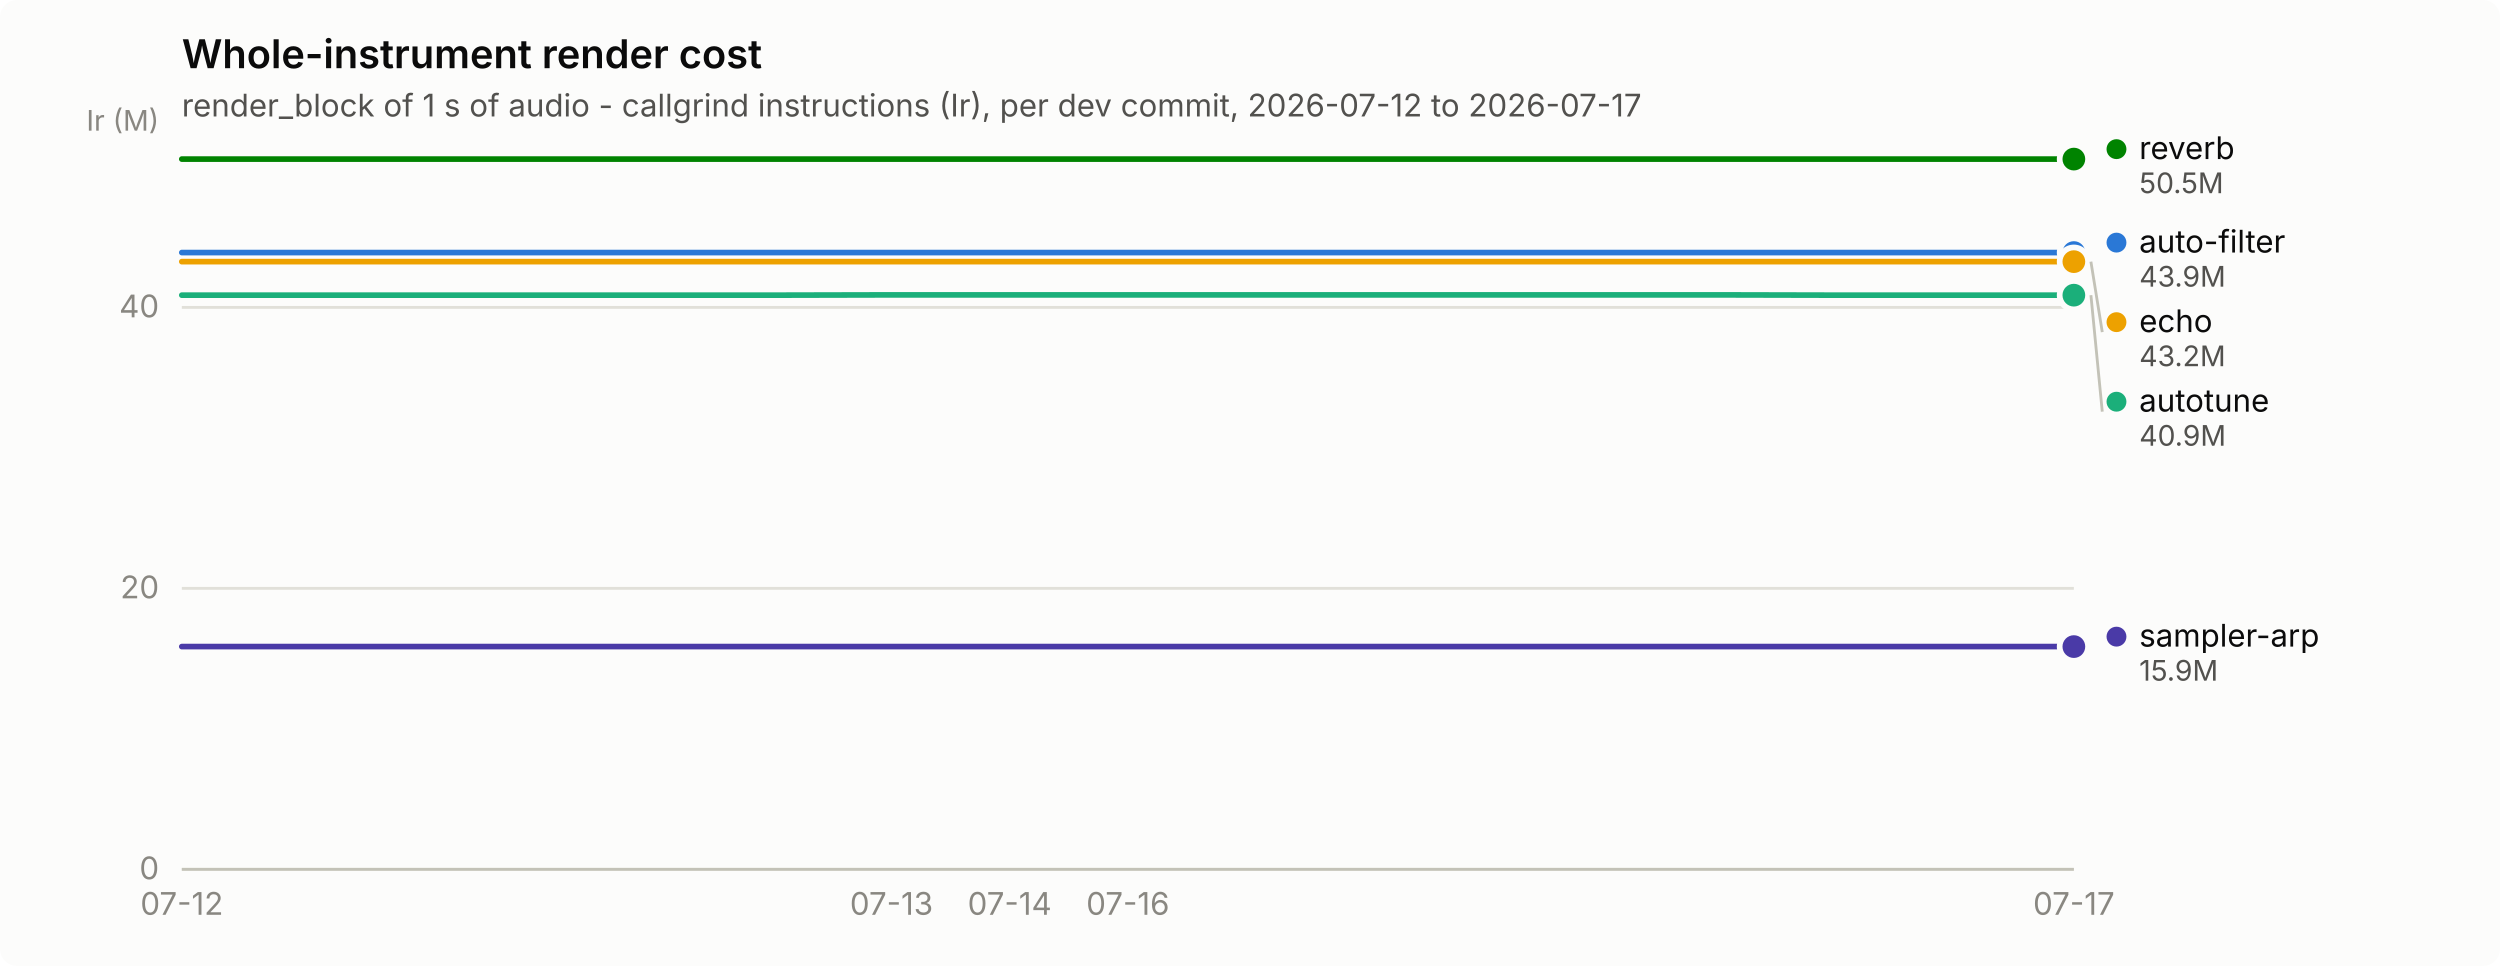
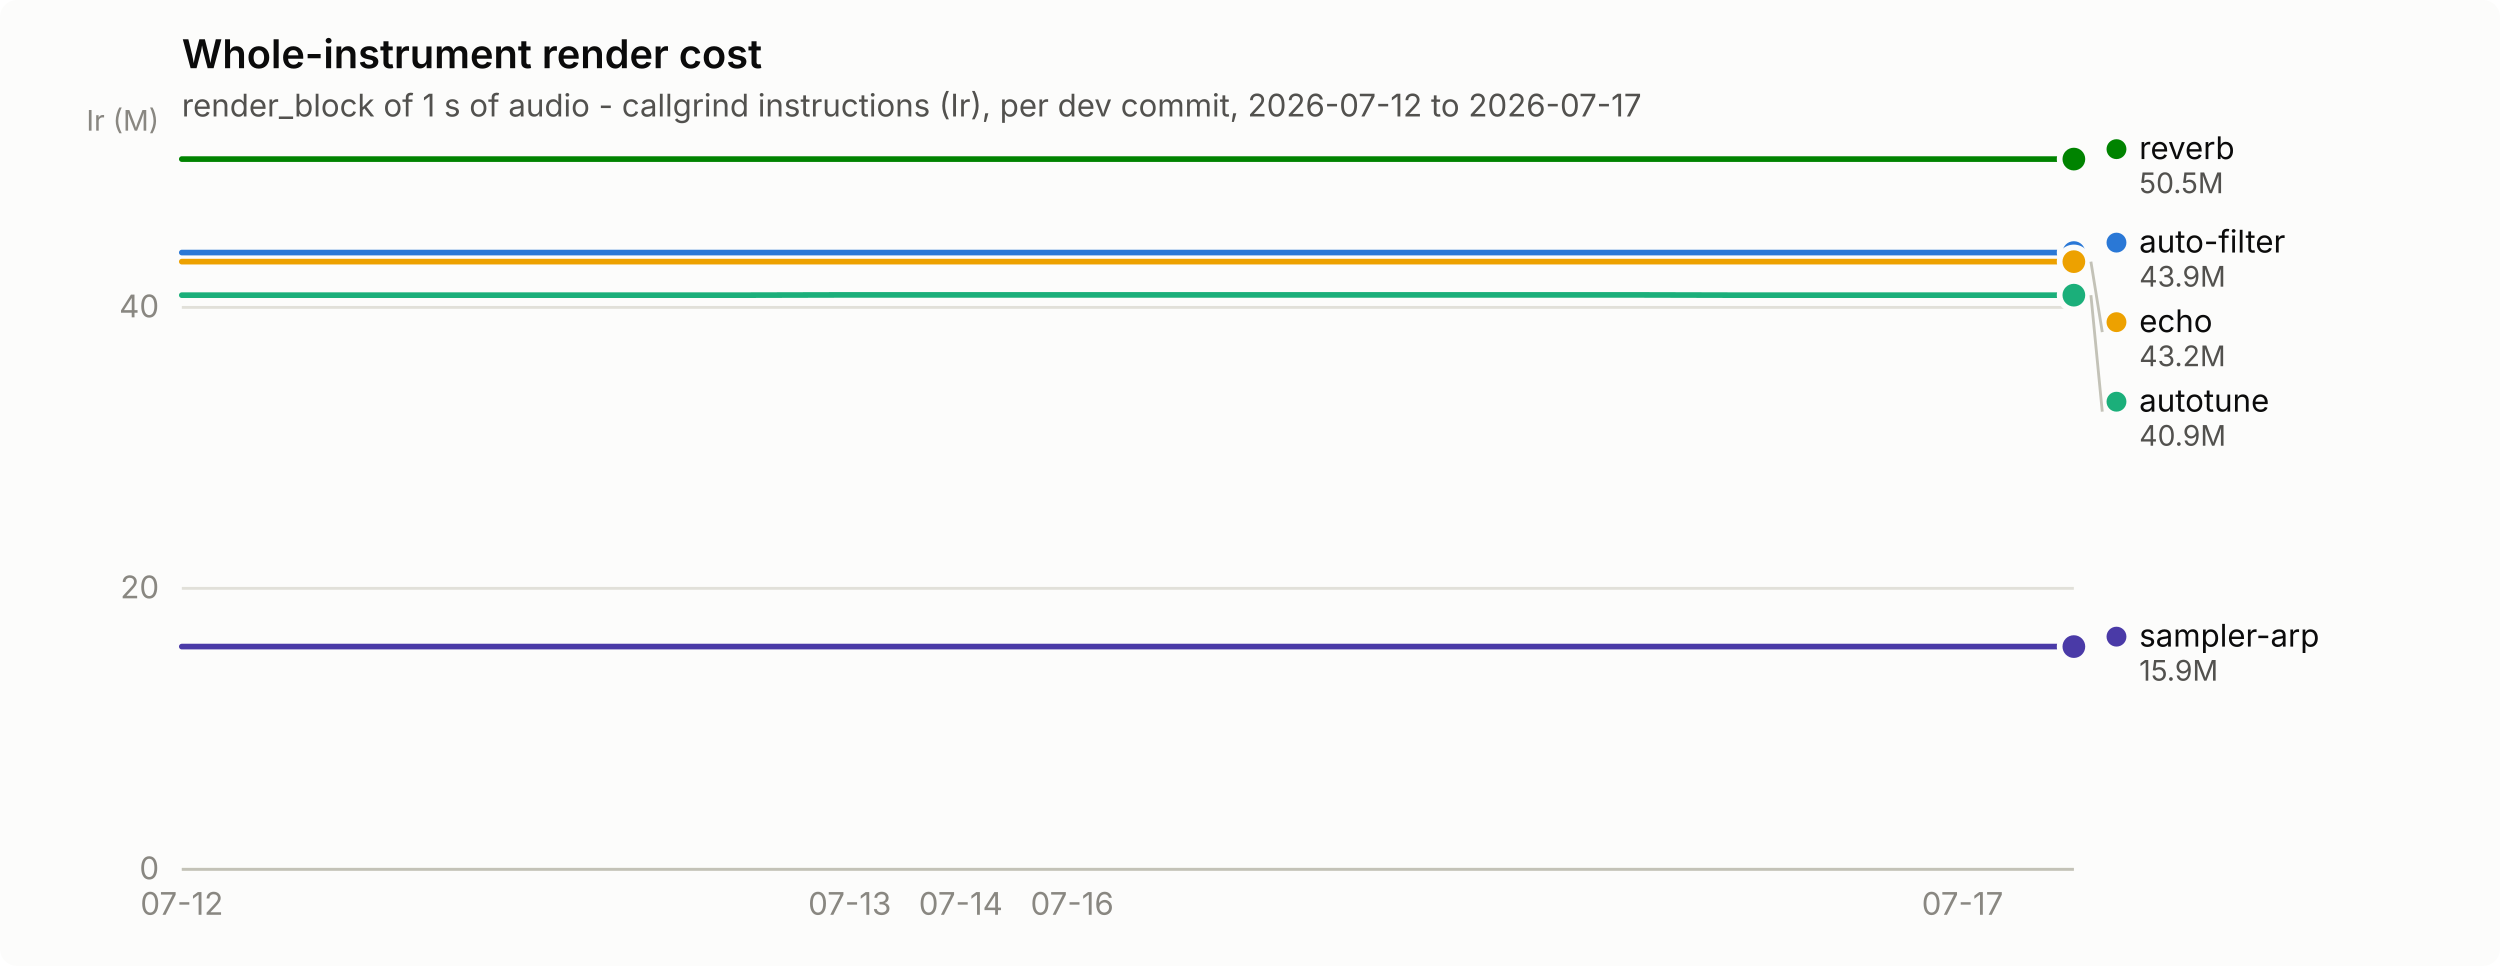
<svg xmlns="http://www.w3.org/2000/svg" width="880" height="340" viewBox="0 0 880 340" role="img" aria-label="Whole-instrument render cost">
  <rect width="880" height="340" rx="6" fill="#fcfcfb" />
  <text x="64" y="24" font-family="system-ui, -apple-system, &quot;Segoe UI&quot;, sans-serif" font-size="14" font-weight="600" fill="#0b0b0b">Whole-instrument render cost</text>
  <text x="64" y="41" font-family="system-ui, -apple-system, &quot;Segoe UI&quot;, sans-serif" font-size="11" fill="#52514e">render_block of 1 s of audio - callgrind instructions (Ir), per dev commit, 2026-07-12 to 2026-07-17</text>
  <line x1="64" y1="306.0" x2="730" y2="306.0" stroke="#e1e0d9" stroke-width="1" />
  <text x="56" y="309.5" text-anchor="end" font-family="system-ui, -apple-system, &quot;Segoe UI&quot;, sans-serif" font-size="11" style="font-variant-numeric: tabular-nums" fill="#898781">0</text>
  <line x1="64" y1="207.1" x2="730" y2="207.1" stroke="#e1e0d9" stroke-width="1" />
  <text x="56" y="210.6" text-anchor="end" font-family="system-ui, -apple-system, &quot;Segoe UI&quot;, sans-serif" font-size="11" style="font-variant-numeric: tabular-nums" fill="#898781">20</text>
  <line x1="64" y1="108.2" x2="730" y2="108.2" stroke="#e1e0d9" stroke-width="1" />
  <text x="56" y="111.7" text-anchor="end" font-family="system-ui, -apple-system, &quot;Segoe UI&quot;, sans-serif" font-size="11" style="font-variant-numeric: tabular-nums" fill="#898781">40</text>
  <text x="56" y="46" text-anchor="end" font-family="system-ui, -apple-system, &quot;Segoe UI&quot;, sans-serif" font-size="10" fill="#898781">Ir (M)</text>
  <line x1="64" y1="306" x2="730" y2="306" stroke="#c3c2b7" stroke-width="1" />
  <text x="64.0" y="322" text-anchor="middle" font-family="system-ui, -apple-system, &quot;Segoe UI&quot;, sans-serif" font-size="11" style="font-variant-numeric: tabular-nums" fill="#898781">07-12</text>
-   <text x="313.8" y="322" text-anchor="middle" font-family="system-ui, -apple-system, &quot;Segoe UI&quot;, sans-serif" font-size="11" style="font-variant-numeric: tabular-nums" fill="#898781">07-13</text>
-   <text x="355.4" y="322" text-anchor="middle" font-family="system-ui, -apple-system, &quot;Segoe UI&quot;, sans-serif" font-size="11" style="font-variant-numeric: tabular-nums" fill="#898781">07-14</text>
-   <text x="397.0" y="322" text-anchor="middle" font-family="system-ui, -apple-system, &quot;Segoe UI&quot;, sans-serif" font-size="11" style="font-variant-numeric: tabular-nums" fill="#898781">07-16</text>
-   <text x="730.0" y="322" text-anchor="middle" font-family="system-ui, -apple-system, &quot;Segoe UI&quot;, sans-serif" font-size="11" style="font-variant-numeric: tabular-nums" fill="#898781">07-17</text>
-   <path d="M64.0,88.9 L105.6,88.9 L147.2,88.9 L188.9,88.9 L230.5,88.9 L272.1,88.9 L313.8,88.9 L355.4,88.9 L397.0,88.9 L438.6,88.9 L480.2,88.9 L521.9,88.9 L563.5,88.9 L605.1,88.9 L646.8,88.9 L688.4,88.9 L730.0,88.9" fill="none" stroke="#2a78d6" stroke-width="2" stroke-linejoin="round" stroke-linecap="round" />
+   <text x="299.1" y="322" text-anchor="middle" font-family="system-ui, -apple-system, &quot;Segoe UI&quot;, sans-serif" font-size="11" style="font-variant-numeric: tabular-nums" fill="#898781">07-13</text>
+   <text x="338.2" y="322" text-anchor="middle" font-family="system-ui, -apple-system, &quot;Segoe UI&quot;, sans-serif" font-size="11" style="font-variant-numeric: tabular-nums" fill="#898781">07-14</text>
+   <text x="377.4" y="322" text-anchor="middle" font-family="system-ui, -apple-system, &quot;Segoe UI&quot;, sans-serif" font-size="11" style="font-variant-numeric: tabular-nums" fill="#898781">07-16</text>
+   <text x="690.8" y="322" text-anchor="middle" font-family="system-ui, -apple-system, &quot;Segoe UI&quot;, sans-serif" font-size="11" style="font-variant-numeric: tabular-nums" fill="#898781">07-17</text>
+   <path d="M64.0,88.9 L103.2,88.9 L142.4,88.9 L181.5,88.9 L220.7,88.9 L259.9,88.9 L299.1,88.9 L338.2,88.9 L377.4,88.9 L416.6,88.9 L455.8,88.9 L494.9,88.9 L534.1,88.9 L573.3,88.9 L612.5,88.9 L651.6,88.9 L690.8,88.9 L730.0,88.9" fill="none" stroke="#2a78d6" stroke-width="2" stroke-linejoin="round" stroke-linecap="round" />
  <circle cx="730.0" cy="88.9" r="6" fill="#fcfcfb" />
  <circle cx="730.0" cy="88.9" r="4" fill="#2a78d6" />
-   <path d="M64.0,103.9 L105.6,103.9 L147.2,103.9 L188.9,103.9 L230.5,103.9 L272.1,103.9 L313.8,103.8 L355.4,103.8 L397.0,103.8 L438.6,103.8 L480.2,103.8 L521.9,103.8 L563.5,103.8 L605.1,103.8 L646.8,103.9 L688.4,103.9 L730.0,103.9" fill="none" stroke="#1baf7a" stroke-width="2" stroke-linejoin="round" stroke-linecap="round" />
+   <path d="M64.0,103.9 L103.2,103.9 L142.4,103.9 L181.5,103.9 L220.7,103.9 L259.9,103.9 L299.1,103.8 L338.2,103.8 L377.4,103.8 L416.6,103.8 L455.8,103.8 L494.9,103.8 L534.1,103.8 L573.3,103.8 L612.5,103.9 L651.6,103.9 L690.8,103.9 L730.0,103.9" fill="none" stroke="#1baf7a" stroke-width="2" stroke-linejoin="round" stroke-linecap="round" />
  <circle cx="730.0" cy="103.9" r="6" fill="#fcfcfb" />
  <circle cx="730.0" cy="103.9" r="4" fill="#1baf7a" />
-   <path d="M64.0,92.1 L105.6,92.1 L147.2,92.1 L188.9,92.1 L230.5,92.1 L272.1,92.1 L313.8,92.1 L355.4,92.1 L397.0,92.1 L438.6,92.1 L480.2,92.1 L521.9,92.1 L563.5,92.1 L605.1,92.1 L646.8,92.1 L688.4,92.1 L730.0,92.1" fill="none" stroke="#eda100" stroke-width="2" stroke-linejoin="round" stroke-linecap="round" />
+   <path d="M64.0,92.1 L103.2,92.1 L142.4,92.1 L181.5,92.1 L220.7,92.1 L259.9,92.1 L299.1,92.1 L338.2,92.1 L377.4,92.1 L416.6,92.1 L455.8,92.1 L494.9,92.1 L534.1,92.1 L573.3,92.1 L612.5,92.1 L651.6,92.1 L690.8,92.1 L730.0,92.1" fill="none" stroke="#eda100" stroke-width="2" stroke-linejoin="round" stroke-linecap="round" />
  <circle cx="730.0" cy="92.1" r="6" fill="#fcfcfb" />
  <circle cx="730.0" cy="92.1" r="4" fill="#eda100" />
-   <path d="M64.0,56.0 L105.6,56.0 L147.2,56.0 L188.9,56.0 L230.5,56.0 L272.1,56.0 L313.8,56.0 L355.4,56.0 L397.0,56.0 L438.6,56.0 L480.2,56.0 L521.9,56.0 L563.5,56.0 L605.1,56.0 L646.8,56.0 L688.4,56.0 L730.0,56.0" fill="none" stroke="#008300" stroke-width="2" stroke-linejoin="round" stroke-linecap="round" />
+   <path d="M64.0,56.0 L103.2,56.0 L142.4,56.0 L181.5,56.0 L220.7,56.0 L259.9,56.0 L299.1,56.0 L338.2,56.0 L377.4,56.0 L416.6,56.0 L455.8,56.0 L494.9,56.0 L534.1,56.0 L573.3,56.0 L612.5,56.0 L651.6,56.0 L690.8,56.0 L730.0,56.0" fill="none" stroke="#008300" stroke-width="2" stroke-linejoin="round" stroke-linecap="round" />
  <circle cx="730.0" cy="56.0" r="6" fill="#fcfcfb" />
  <circle cx="730.0" cy="56.0" r="4" fill="#008300" />
-   <path d="M64.0,227.6 L105.6,227.6 L147.2,227.6 L188.9,227.6 L230.5,227.6 L272.1,227.6 L313.8,227.6 L355.4,227.6 L397.0,227.6 L438.6,227.6 L480.2,227.6 L521.9,227.6 L563.5,227.6 L605.1,227.6 L646.8,227.6 L688.4,227.6 L730.0,227.6" fill="none" stroke="#4a3aa7" stroke-width="2" stroke-linejoin="round" stroke-linecap="round" />
+   <path d="M64.0,227.6 L103.2,227.6 L142.4,227.6 L181.5,227.6 L220.7,227.6 L259.9,227.6 L299.1,227.6 L338.2,227.6 L377.4,227.6 L416.6,227.6 L455.8,227.6 L494.9,227.6 L534.1,227.6 L573.3,227.6 L612.5,227.6 L651.6,227.6 L690.8,227.6 L730.0,227.6" fill="none" stroke="#4a3aa7" stroke-width="2" stroke-linejoin="round" stroke-linecap="round" />
  <circle cx="730.0" cy="227.6" r="6" fill="#fcfcfb" />
  <circle cx="730.0" cy="227.6" r="4" fill="#4a3aa7" />
  <circle cx="745.0" cy="52.5" r="3.5" fill="#008300" />
  <text x="753.0" y="56.0" font-family="system-ui, -apple-system, &quot;Segoe UI&quot;, sans-serif" font-size="11" fill="#0b0b0b">reverb</text>
  <text x="753.0" y="68.0" font-family="system-ui, -apple-system, &quot;Segoe UI&quot;, sans-serif" font-size="10" style="font-variant-numeric: tabular-nums" fill="#52514e">50.5M</text>
  <circle cx="745.0" cy="85.4" r="3.5" fill="#2a78d6" />
  <text x="753.0" y="88.9" font-family="system-ui, -apple-system, &quot;Segoe UI&quot;, sans-serif" font-size="11" fill="#0b0b0b">auto-filter</text>
  <text x="753.0" y="100.9" font-family="system-ui, -apple-system, &quot;Segoe UI&quot;, sans-serif" font-size="10" style="font-variant-numeric: tabular-nums" fill="#52514e">43.9M</text>
  <line x1="736.0" y1="92.1" x2="740.0" y2="116.9" stroke="#c3c2b7" stroke-width="1" />
  <circle cx="745.0" cy="113.4" r="3.5" fill="#eda100" />
  <text x="753.0" y="116.9" font-family="system-ui, -apple-system, &quot;Segoe UI&quot;, sans-serif" font-size="11" fill="#0b0b0b">echo</text>
  <text x="753.0" y="128.9" font-family="system-ui, -apple-system, &quot;Segoe UI&quot;, sans-serif" font-size="10" style="font-variant-numeric: tabular-nums" fill="#52514e">43.2M</text>
  <line x1="736.0" y1="103.9" x2="740.0" y2="144.9" stroke="#c3c2b7" stroke-width="1" />
  <circle cx="745.0" cy="141.4" r="3.5" fill="#1baf7a" />
  <text x="753.0" y="144.9" font-family="system-ui, -apple-system, &quot;Segoe UI&quot;, sans-serif" font-size="11" fill="#0b0b0b">autotune</text>
  <text x="753.0" y="156.9" font-family="system-ui, -apple-system, &quot;Segoe UI&quot;, sans-serif" font-size="10" style="font-variant-numeric: tabular-nums" fill="#52514e">40.9M</text>
  <circle cx="745.0" cy="224.1" r="3.5" fill="#4a3aa7" />
  <text x="753.0" y="227.6" font-family="system-ui, -apple-system, &quot;Segoe UI&quot;, sans-serif" font-size="11" fill="#0b0b0b">sampler-arp</text>
  <text x="753.0" y="239.6" font-family="system-ui, -apple-system, &quot;Segoe UI&quot;, sans-serif" font-size="10" style="font-variant-numeric: tabular-nums" fill="#52514e">15.9M</text>
</svg>
